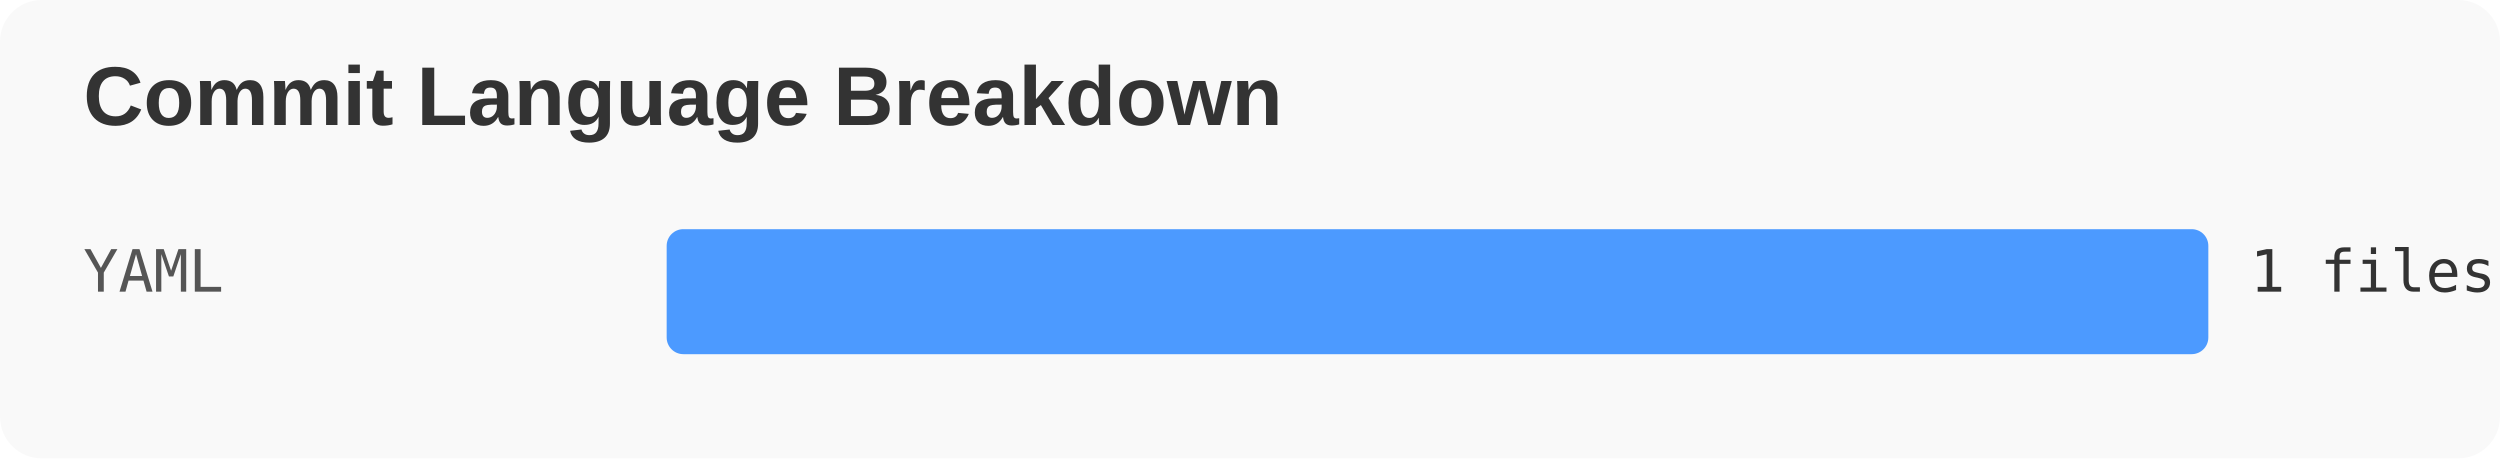
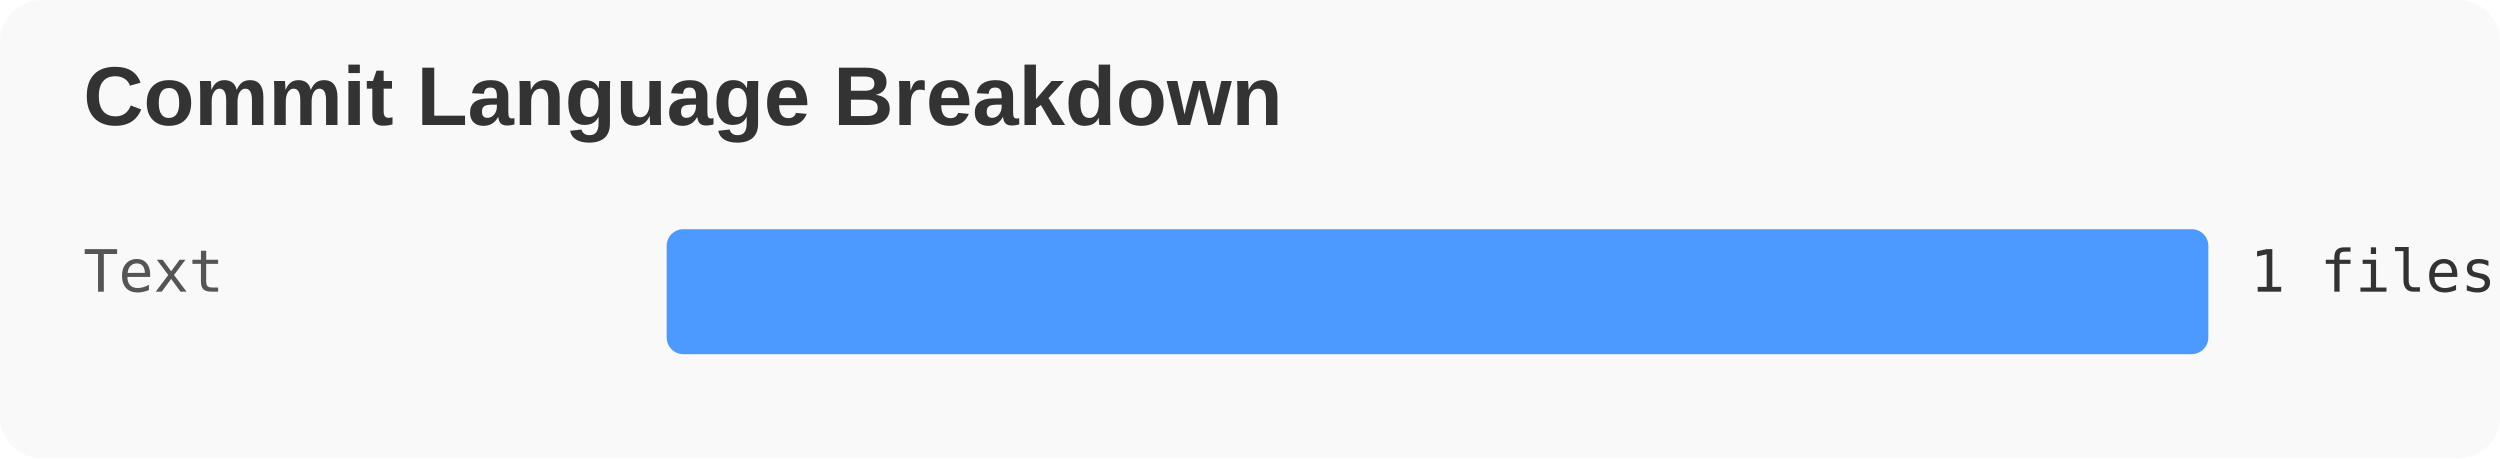
<svg xmlns="http://www.w3.org/2000/svg" width="600" height="110">
  <rect width="100%" height="100%" fill="#f9f9f9" rx="10" />
  <text x="20" y="30" font-family="Arial, sans-serif" font-size="20" font-weight="bold" fill="#333">Commit Language Breakdown</text>
-   <text x="20" y="70" font-family="monospace" font-size="14" fill="#555">YAML</text>
+   <text x="20" y="70" font-family="monospace" font-size="14" fill="#555">Text</text>
  <rect x="160" y="55" width="370" height="30" fill="#4c9aff" rx="4" />
  <text x="540" y="70" font-family="monospace" font-size="14" fill="#333">1 files (100.0%)</text>
</svg>
